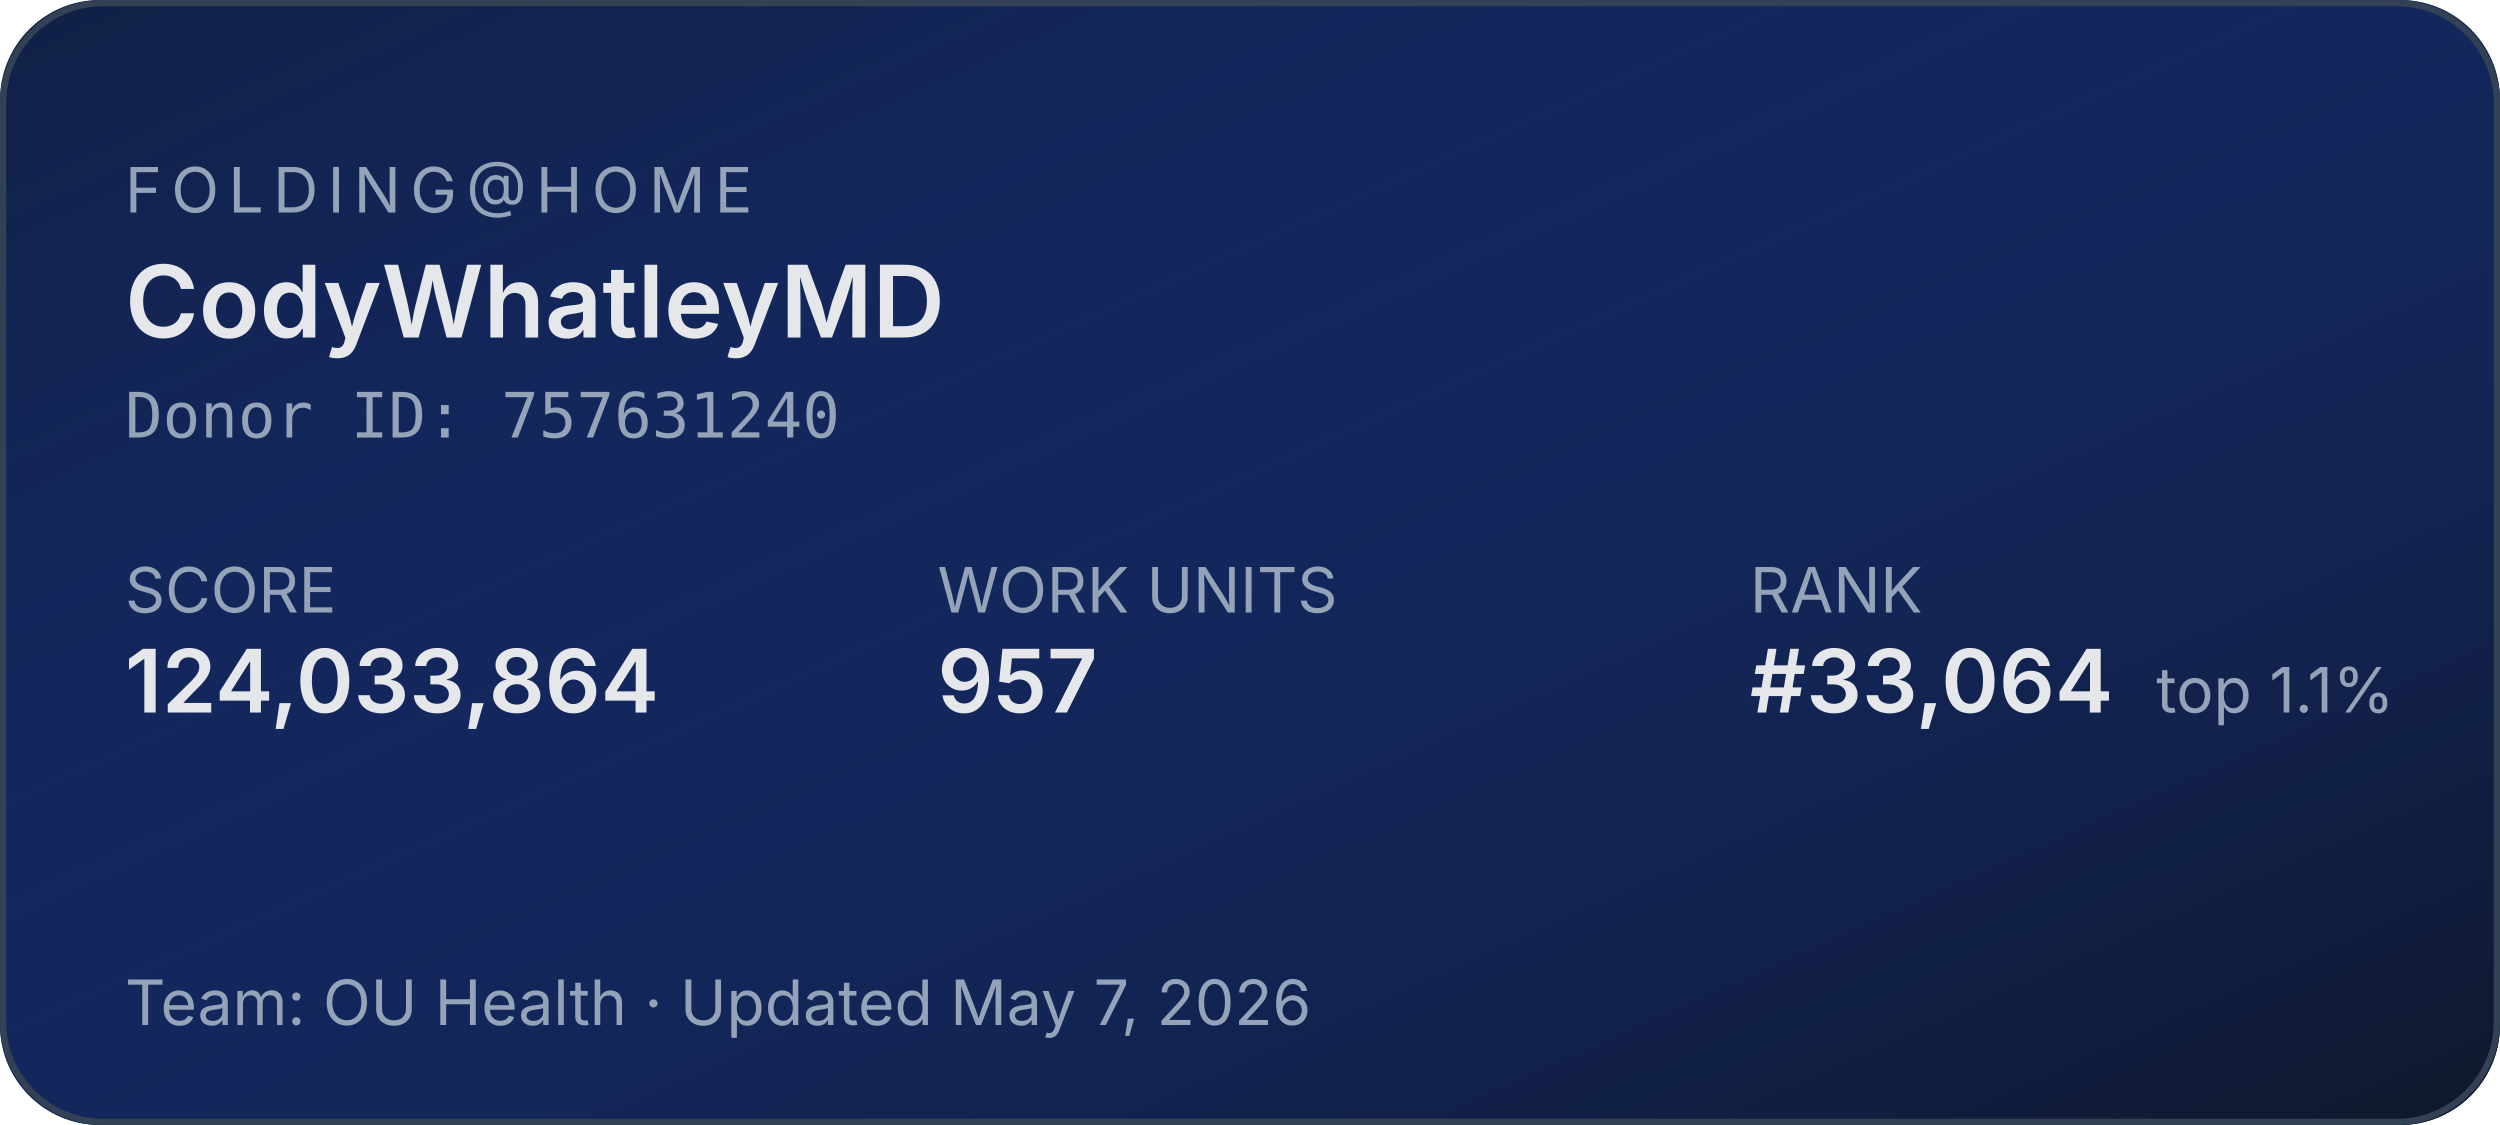
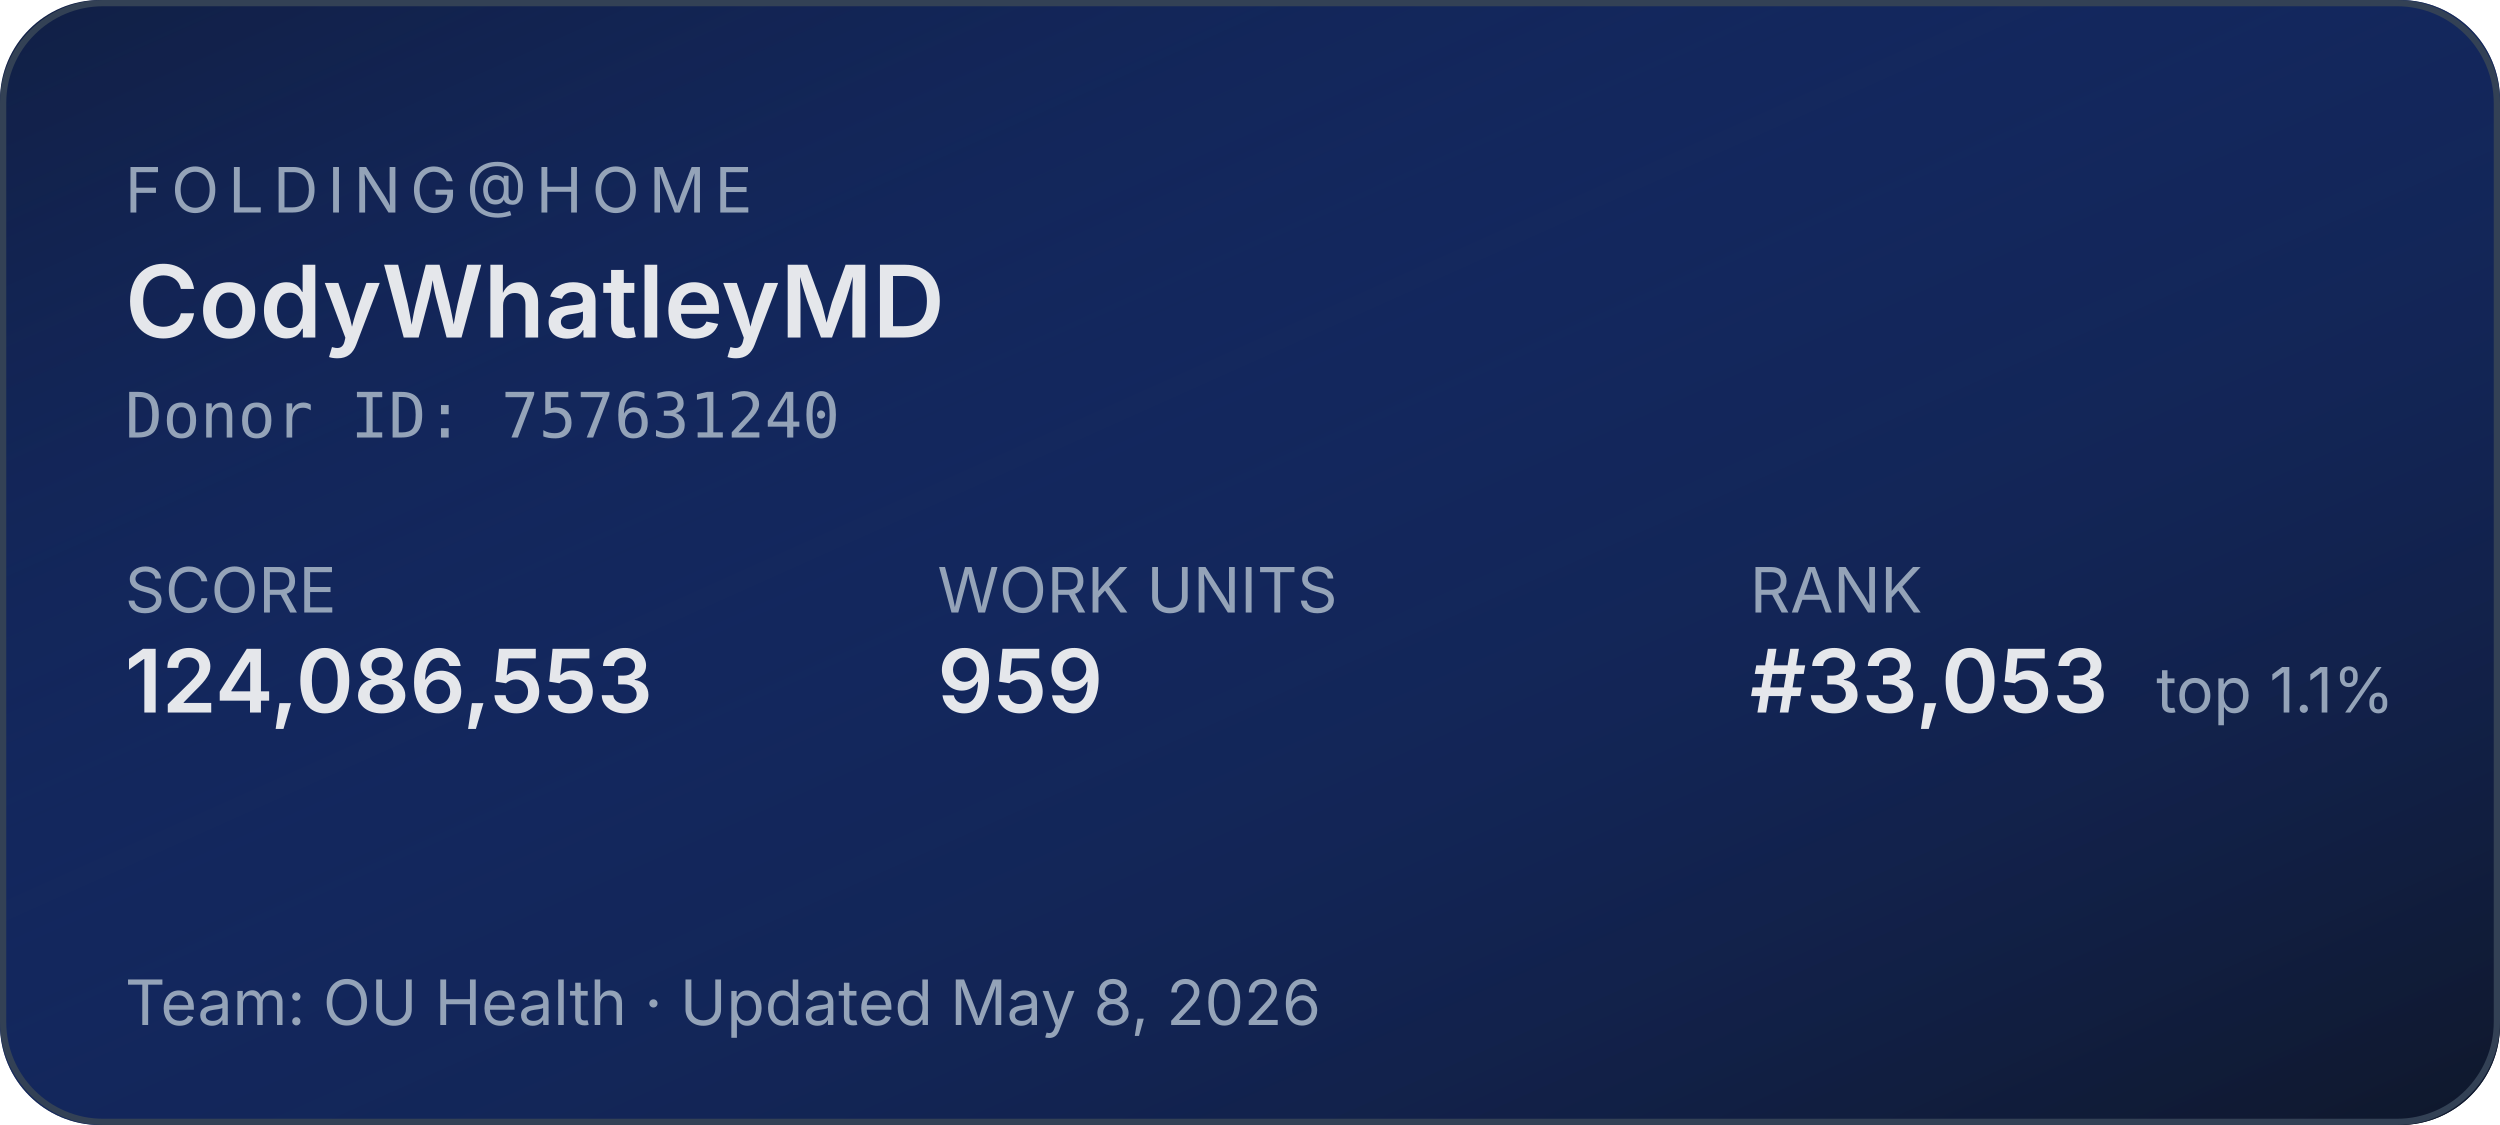
<svg xmlns="http://www.w3.org/2000/svg" width="400" height="180" role="img" aria-label="Folding@home stats for CodyWhatleyMD">
  <defs>
    <linearGradient id="bg" x1="0" y1="0" x2="1" y2="1">
      <stop offset="0%" stop-color="#1d4ed8" stop-opacity="0.15" />
      <stop offset="100%" stop-color="#0f172a" stop-opacity="1" />
    </linearGradient>
  </defs>
  <rect width="400" height="180" rx="16" fill="#0f172a" />
  <rect width="400" height="180" rx="16" fill="url(#bg)" />
  <rect x="0.5" y="0.5" width="399" height="179" rx="16" fill="none" stroke="#334155" stroke-width="1" />
  <g font-family="system-ui,-apple-system,sans-serif">
    <text x="20" y="34" fill="#94a3b8" font-size="10" letter-spacing="1.5" text-transform="uppercase">FOLDING@HOME</text>
    <text x="20" y="54" fill="#e5e7eb" font-size="16" font-weight="600">CodyWhatleyMD</text>
    <text x="20" y="70" fill="#94a3b8" font-size="10" font-family="ui-monospace,monospace">Donor ID: 757631240</text>
    <text x="20" y="98" fill="#94a3b8" font-size="10">SCORE</text>
-     <text x="20" y="114" fill="#e5e7eb" font-size="14" font-weight="600">124,033,864</text>
+     <text x="20" y="114" fill="#e5e7eb" font-size="14" font-weight="600">124,086,553</text>
    <text x="150" y="98" fill="#94a3b8" font-size="10">WORK UNITS</text>
-     <text x="150" y="114" fill="#e5e7eb" font-size="14" font-weight="600">957</text>
+     <text x="150" y="114" fill="#e5e7eb" font-size="14" font-weight="600">959</text>
    <text x="280" y="98" fill="#94a3b8" font-size="10">RANK</text>
-     <text x="280" y="114" fill="#e5e7eb" font-size="14" font-weight="600">#33,064</text>
+     <text x="280" y="114" fill="#e5e7eb" font-size="14" font-weight="600">#33,053</text>
    <text x="345" y="114" fill="#94a3b8" font-size="10">top 1.1%</text>
-     <text x="20" y="164" fill="#94a3b8" font-size="10">Team: OU Health  ·  Updated May 7, 2026</text>
+     <text x="20" y="164" fill="#94a3b8" font-size="10">Team: OU Health  ·  Updated May 8, 2026</text>
  </g>
</svg>
